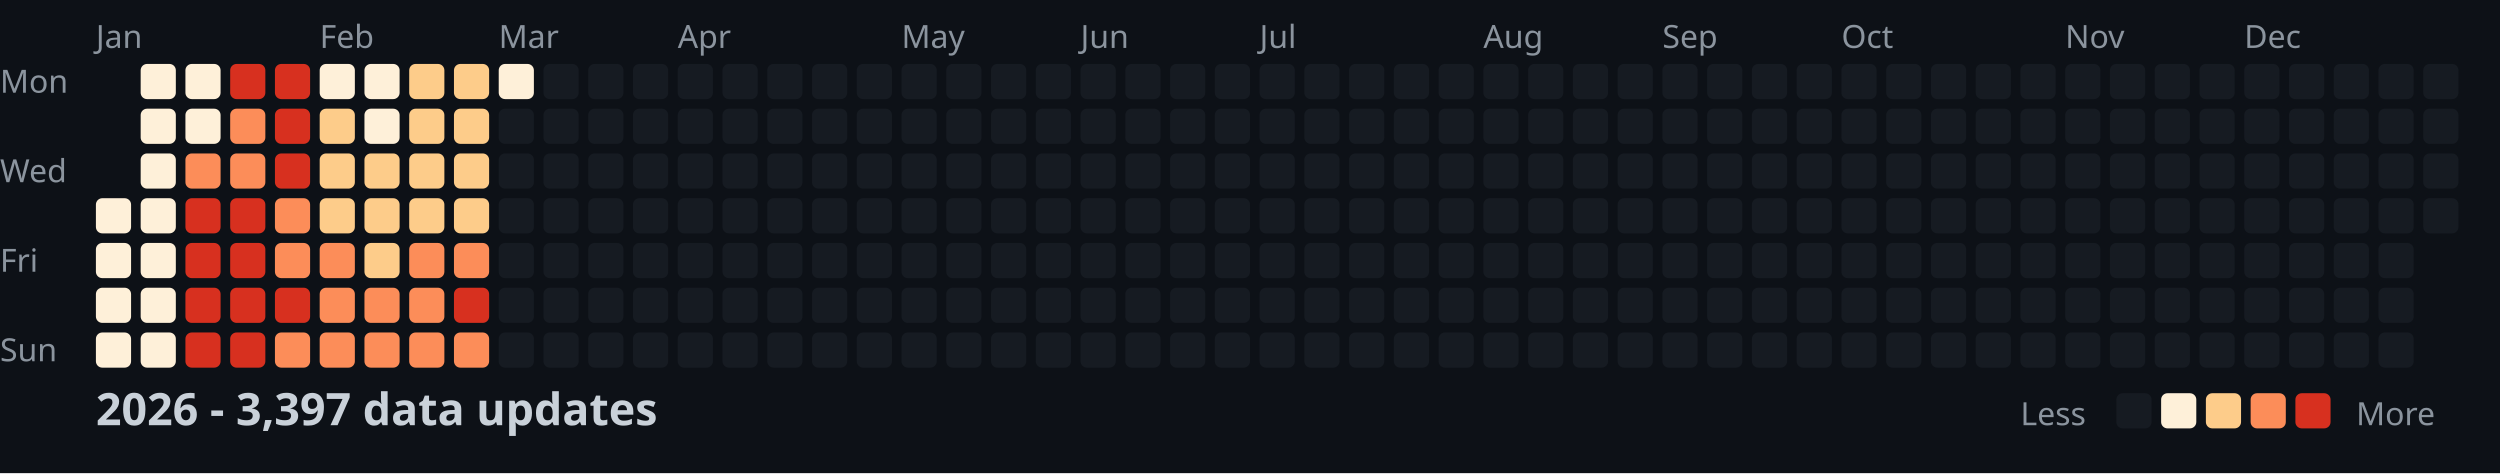
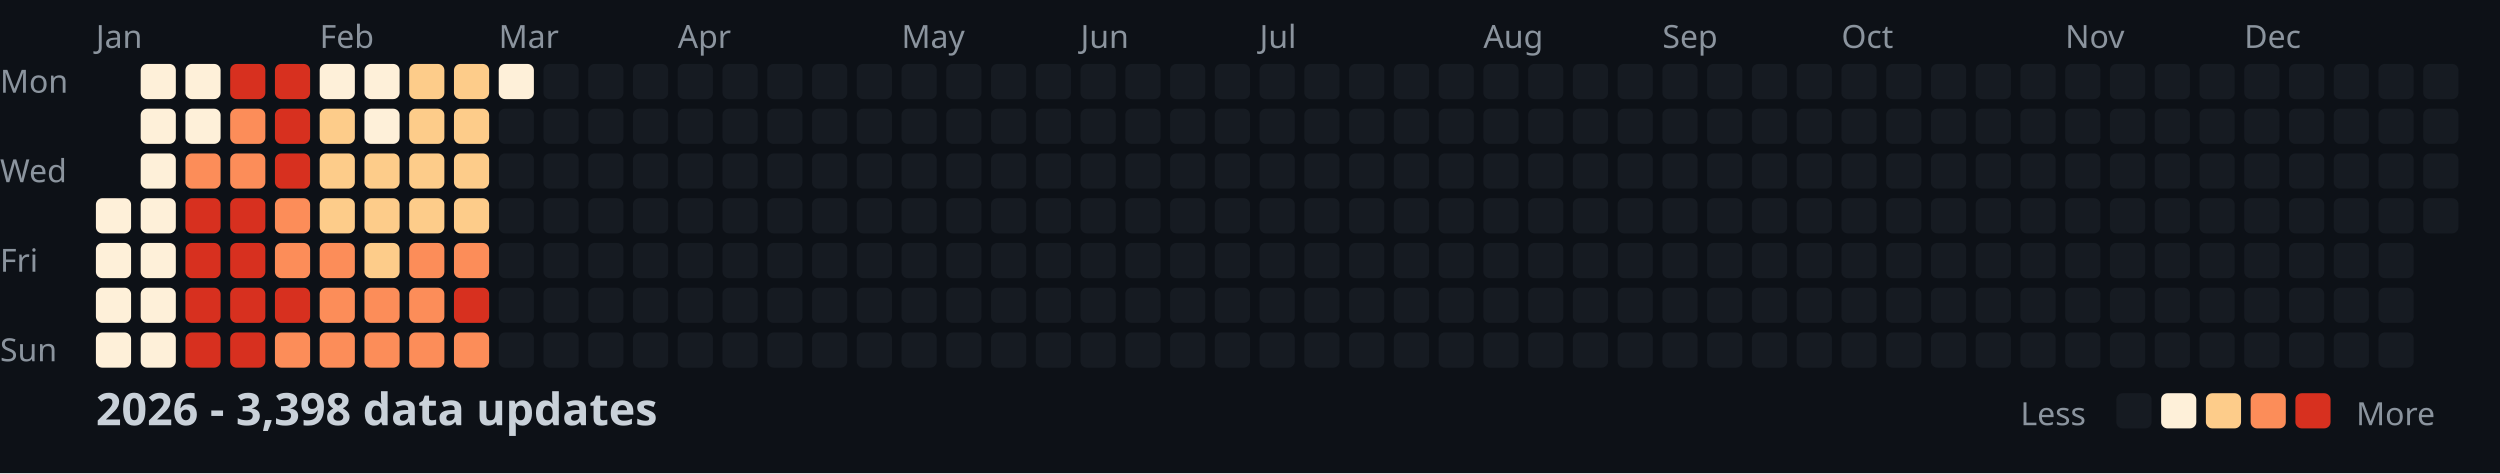
<svg xmlns="http://www.w3.org/2000/svg" width="782" height="148">
  <style>
    .month { font: 10px sans-serif; fill: #8b949e; }
    .day { font: 10px sans-serif; fill: #8b949e; }
    .title { font: bold 14px sans-serif; fill: #c9d1d9; }
    .legend { font: 10px sans-serif; fill: #8b949e; }
  </style>
  <rect width="100%" height="100%" fill="#0d1117" />
  <text x="0" y="29" class="day">Mon</text>
  <text x="0" y="57" class="day">Wed</text>
  <text x="0" y="85" class="day">Fri</text>
  <text x="0" y="113" class="day">Sun</text>
  <text x="30" y="15" class="month">Jan</text>
  <text x="100" y="15" class="month">Feb</text>
  <text x="156" y="15" class="month">Mar</text>
  <text x="212" y="15" class="month">Apr</text>
  <text x="282" y="15" class="month">May</text>
  <text x="338" y="15" class="month">Jun</text>
  <text x="394" y="15" class="month">Jul</text>
  <text x="464" y="15" class="month">Aug</text>
  <text x="520" y="15" class="month">Sep</text>
  <text x="576" y="15" class="month">Oct</text>
  <text x="646" y="15" class="month">Nov</text>
  <text x="702" y="15" class="month">Dec</text>
  <rect x="30" y="62" width="11" height="11" fill="#fef0d9" rx="2" />
  <rect x="30" y="76" width="11" height="11" fill="#fef0d9" rx="2" />
  <rect x="30" y="90" width="11" height="11" fill="#fef0d9" rx="2" />
  <rect x="30" y="104" width="11" height="11" fill="#fef0d9" rx="2" />
  <rect x="44" y="20" width="11" height="11" fill="#fef0d9" rx="2" />
  <rect x="44" y="34" width="11" height="11" fill="#fef0d9" rx="2" />
  <rect x="44" y="48" width="11" height="11" fill="#fef0d9" rx="2" />
  <rect x="44" y="62" width="11" height="11" fill="#fef0d9" rx="2" />
  <rect x="44" y="76" width="11" height="11" fill="#fef0d9" rx="2" />
  <rect x="44" y="90" width="11" height="11" fill="#fef0d9" rx="2" />
  <rect x="44" y="104" width="11" height="11" fill="#fef0d9" rx="2" />
  <rect x="58" y="20" width="11" height="11" fill="#fef0d9" rx="2" />
  <rect x="58" y="34" width="11" height="11" fill="#fef0d9" rx="2" />
  <rect x="58" y="48" width="11" height="11" fill="#fc8d59" rx="2" />
  <rect x="58" y="62" width="11" height="11" fill="#d7301f" rx="2" />
  <rect x="58" y="76" width="11" height="11" fill="#d7301f" rx="2" />
  <rect x="58" y="90" width="11" height="11" fill="#d7301f" rx="2" />
  <rect x="58" y="104" width="11" height="11" fill="#d7301f" rx="2" />
  <rect x="72" y="20" width="11" height="11" fill="#d7301f" rx="2" />
  <rect x="72" y="34" width="11" height="11" fill="#fc8d59" rx="2" />
  <rect x="72" y="48" width="11" height="11" fill="#fc8d59" rx="2" />
  <rect x="72" y="62" width="11" height="11" fill="#d7301f" rx="2" />
  <rect x="72" y="76" width="11" height="11" fill="#d7301f" rx="2" />
  <rect x="72" y="90" width="11" height="11" fill="#d7301f" rx="2" />
  <rect x="72" y="104" width="11" height="11" fill="#d7301f" rx="2" />
  <rect x="86" y="20" width="11" height="11" fill="#d7301f" rx="2" />
  <rect x="86" y="34" width="11" height="11" fill="#d7301f" rx="2" />
  <rect x="86" y="48" width="11" height="11" fill="#d7301f" rx="2" />
  <rect x="86" y="62" width="11" height="11" fill="#fc8d59" rx="2" />
  <rect x="86" y="76" width="11" height="11" fill="#fc8d59" rx="2" />
  <rect x="86" y="90" width="11" height="11" fill="#d7301f" rx="2" />
  <rect x="86" y="104" width="11" height="11" fill="#fc8d59" rx="2" />
  <rect x="100" y="20" width="11" height="11" fill="#fef0d9" rx="2" />
  <rect x="100" y="34" width="11" height="11" fill="#fdcc8a" rx="2" />
  <rect x="100" y="48" width="11" height="11" fill="#fdcc8a" rx="2" />
  <rect x="100" y="62" width="11" height="11" fill="#fdcc8a" rx="2" />
  <rect x="100" y="76" width="11" height="11" fill="#fc8d59" rx="2" />
  <rect x="100" y="90" width="11" height="11" fill="#fc8d59" rx="2" />
  <rect x="100" y="104" width="11" height="11" fill="#fc8d59" rx="2" />
  <rect x="114" y="20" width="11" height="11" fill="#fef0d9" rx="2" />
  <rect x="114" y="34" width="11" height="11" fill="#fef0d9" rx="2" />
  <rect x="114" y="48" width="11" height="11" fill="#fdcc8a" rx="2" />
  <rect x="114" y="62" width="11" height="11" fill="#fdcc8a" rx="2" />
  <rect x="114" y="76" width="11" height="11" fill="#fdcc8a" rx="2" />
  <rect x="114" y="90" width="11" height="11" fill="#fc8d59" rx="2" />
  <rect x="114" y="104" width="11" height="11" fill="#fc8d59" rx="2" />
  <rect x="128" y="20" width="11" height="11" fill="#fdcc8a" rx="2" />
  <rect x="128" y="34" width="11" height="11" fill="#fdcc8a" rx="2" />
  <rect x="128" y="48" width="11" height="11" fill="#fdcc8a" rx="2" />
  <rect x="128" y="62" width="11" height="11" fill="#fdcc8a" rx="2" />
  <rect x="128" y="76" width="11" height="11" fill="#fc8d59" rx="2" />
  <rect x="128" y="90" width="11" height="11" fill="#fc8d59" rx="2" />
  <rect x="128" y="104" width="11" height="11" fill="#fc8d59" rx="2" />
  <rect x="142" y="20" width="11" height="11" fill="#fdcc8a" rx="2" />
  <rect x="142" y="34" width="11" height="11" fill="#fdcc8a" rx="2" />
  <rect x="142" y="48" width="11" height="11" fill="#fdcc8a" rx="2" />
  <rect x="142" y="62" width="11" height="11" fill="#fdcc8a" rx="2" />
  <rect x="142" y="76" width="11" height="11" fill="#fc8d59" rx="2" />
  <rect x="142" y="90" width="11" height="11" fill="#d7301f" rx="2" />
  <rect x="142" y="104" width="11" height="11" fill="#fc8d59" rx="2" />
  <rect x="156" y="20" width="11" height="11" fill="#fef0d9" rx="2" />
  <rect x="156" y="34" width="11" height="11" fill="#161b22" rx="2" />
  <rect x="156" y="48" width="11" height="11" fill="#161b22" rx="2" />
  <rect x="156" y="62" width="11" height="11" fill="#161b22" rx="2" />
  <rect x="156" y="76" width="11" height="11" fill="#161b22" rx="2" />
  <rect x="156" y="90" width="11" height="11" fill="#161b22" rx="2" />
  <rect x="156" y="104" width="11" height="11" fill="#161b22" rx="2" />
  <rect x="170" y="20" width="11" height="11" fill="#161b22" rx="2" />
  <rect x="170" y="34" width="11" height="11" fill="#161b22" rx="2" />
  <rect x="170" y="48" width="11" height="11" fill="#161b22" rx="2" />
  <rect x="170" y="62" width="11" height="11" fill="#161b22" rx="2" />
  <rect x="170" y="76" width="11" height="11" fill="#161b22" rx="2" />
  <rect x="170" y="90" width="11" height="11" fill="#161b22" rx="2" />
  <rect x="170" y="104" width="11" height="11" fill="#161b22" rx="2" />
  <rect x="184" y="20" width="11" height="11" fill="#161b22" rx="2" />
  <rect x="184" y="34" width="11" height="11" fill="#161b22" rx="2" />
  <rect x="184" y="48" width="11" height="11" fill="#161b22" rx="2" />
  <rect x="184" y="62" width="11" height="11" fill="#161b22" rx="2" />
  <rect x="184" y="76" width="11" height="11" fill="#161b22" rx="2" />
  <rect x="184" y="90" width="11" height="11" fill="#161b22" rx="2" />
  <rect x="184" y="104" width="11" height="11" fill="#161b22" rx="2" />
  <rect x="198" y="20" width="11" height="11" fill="#161b22" rx="2" />
  <rect x="198" y="34" width="11" height="11" fill="#161b22" rx="2" />
  <rect x="198" y="48" width="11" height="11" fill="#161b22" rx="2" />
  <rect x="198" y="62" width="11" height="11" fill="#161b22" rx="2" />
  <rect x="198" y="76" width="11" height="11" fill="#161b22" rx="2" />
  <rect x="198" y="90" width="11" height="11" fill="#161b22" rx="2" />
  <rect x="198" y="104" width="11" height="11" fill="#161b22" rx="2" />
  <rect x="212" y="20" width="11" height="11" fill="#161b22" rx="2" />
  <rect x="212" y="34" width="11" height="11" fill="#161b22" rx="2" />
  <rect x="212" y="48" width="11" height="11" fill="#161b22" rx="2" />
  <rect x="212" y="62" width="11" height="11" fill="#161b22" rx="2" />
  <rect x="212" y="76" width="11" height="11" fill="#161b22" rx="2" />
  <rect x="212" y="90" width="11" height="11" fill="#161b22" rx="2" />
  <rect x="212" y="104" width="11" height="11" fill="#161b22" rx="2" />
  <rect x="226" y="20" width="11" height="11" fill="#161b22" rx="2" />
  <rect x="226" y="34" width="11" height="11" fill="#161b22" rx="2" />
  <rect x="226" y="48" width="11" height="11" fill="#161b22" rx="2" />
  <rect x="226" y="62" width="11" height="11" fill="#161b22" rx="2" />
  <rect x="226" y="76" width="11" height="11" fill="#161b22" rx="2" />
  <rect x="226" y="90" width="11" height="11" fill="#161b22" rx="2" />
  <rect x="226" y="104" width="11" height="11" fill="#161b22" rx="2" />
  <rect x="240" y="20" width="11" height="11" fill="#161b22" rx="2" />
  <rect x="240" y="34" width="11" height="11" fill="#161b22" rx="2" />
  <rect x="240" y="48" width="11" height="11" fill="#161b22" rx="2" />
  <rect x="240" y="62" width="11" height="11" fill="#161b22" rx="2" />
  <rect x="240" y="76" width="11" height="11" fill="#161b22" rx="2" />
  <rect x="240" y="90" width="11" height="11" fill="#161b22" rx="2" />
  <rect x="240" y="104" width="11" height="11" fill="#161b22" rx="2" />
  <rect x="254" y="20" width="11" height="11" fill="#161b22" rx="2" />
  <rect x="254" y="34" width="11" height="11" fill="#161b22" rx="2" />
  <rect x="254" y="48" width="11" height="11" fill="#161b22" rx="2" />
  <rect x="254" y="62" width="11" height="11" fill="#161b22" rx="2" />
  <rect x="254" y="76" width="11" height="11" fill="#161b22" rx="2" />
  <rect x="254" y="90" width="11" height="11" fill="#161b22" rx="2" />
  <rect x="254" y="104" width="11" height="11" fill="#161b22" rx="2" />
  <rect x="268" y="20" width="11" height="11" fill="#161b22" rx="2" />
  <rect x="268" y="34" width="11" height="11" fill="#161b22" rx="2" />
  <rect x="268" y="48" width="11" height="11" fill="#161b22" rx="2" />
  <rect x="268" y="62" width="11" height="11" fill="#161b22" rx="2" />
  <rect x="268" y="76" width="11" height="11" fill="#161b22" rx="2" />
  <rect x="268" y="90" width="11" height="11" fill="#161b22" rx="2" />
  <rect x="268" y="104" width="11" height="11" fill="#161b22" rx="2" />
  <rect x="282" y="20" width="11" height="11" fill="#161b22" rx="2" />
  <rect x="282" y="34" width="11" height="11" fill="#161b22" rx="2" />
  <rect x="282" y="48" width="11" height="11" fill="#161b22" rx="2" />
  <rect x="282" y="62" width="11" height="11" fill="#161b22" rx="2" />
  <rect x="282" y="76" width="11" height="11" fill="#161b22" rx="2" />
  <rect x="282" y="90" width="11" height="11" fill="#161b22" rx="2" />
  <rect x="282" y="104" width="11" height="11" fill="#161b22" rx="2" />
  <rect x="296" y="20" width="11" height="11" fill="#161b22" rx="2" />
  <rect x="296" y="34" width="11" height="11" fill="#161b22" rx="2" />
  <rect x="296" y="48" width="11" height="11" fill="#161b22" rx="2" />
  <rect x="296" y="62" width="11" height="11" fill="#161b22" rx="2" />
  <rect x="296" y="76" width="11" height="11" fill="#161b22" rx="2" />
  <rect x="296" y="90" width="11" height="11" fill="#161b22" rx="2" />
  <rect x="296" y="104" width="11" height="11" fill="#161b22" rx="2" />
  <rect x="310" y="20" width="11" height="11" fill="#161b22" rx="2" />
  <rect x="310" y="34" width="11" height="11" fill="#161b22" rx="2" />
  <rect x="310" y="48" width="11" height="11" fill="#161b22" rx="2" />
  <rect x="310" y="62" width="11" height="11" fill="#161b22" rx="2" />
  <rect x="310" y="76" width="11" height="11" fill="#161b22" rx="2" />
  <rect x="310" y="90" width="11" height="11" fill="#161b22" rx="2" />
  <rect x="310" y="104" width="11" height="11" fill="#161b22" rx="2" />
  <rect x="324" y="20" width="11" height="11" fill="#161b22" rx="2" />
  <rect x="324" y="34" width="11" height="11" fill="#161b22" rx="2" />
  <rect x="324" y="48" width="11" height="11" fill="#161b22" rx="2" />
  <rect x="324" y="62" width="11" height="11" fill="#161b22" rx="2" />
  <rect x="324" y="76" width="11" height="11" fill="#161b22" rx="2" />
  <rect x="324" y="90" width="11" height="11" fill="#161b22" rx="2" />
  <rect x="324" y="104" width="11" height="11" fill="#161b22" rx="2" />
  <rect x="338" y="20" width="11" height="11" fill="#161b22" rx="2" />
  <rect x="338" y="34" width="11" height="11" fill="#161b22" rx="2" />
  <rect x="338" y="48" width="11" height="11" fill="#161b22" rx="2" />
  <rect x="338" y="62" width="11" height="11" fill="#161b22" rx="2" />
  <rect x="338" y="76" width="11" height="11" fill="#161b22" rx="2" />
  <rect x="338" y="90" width="11" height="11" fill="#161b22" rx="2" />
  <rect x="338" y="104" width="11" height="11" fill="#161b22" rx="2" />
  <rect x="352" y="20" width="11" height="11" fill="#161b22" rx="2" />
  <rect x="352" y="34" width="11" height="11" fill="#161b22" rx="2" />
  <rect x="352" y="48" width="11" height="11" fill="#161b22" rx="2" />
  <rect x="352" y="62" width="11" height="11" fill="#161b22" rx="2" />
  <rect x="352" y="76" width="11" height="11" fill="#161b22" rx="2" />
  <rect x="352" y="90" width="11" height="11" fill="#161b22" rx="2" />
  <rect x="352" y="104" width="11" height="11" fill="#161b22" rx="2" />
  <rect x="366" y="20" width="11" height="11" fill="#161b22" rx="2" />
  <rect x="366" y="34" width="11" height="11" fill="#161b22" rx="2" />
  <rect x="366" y="48" width="11" height="11" fill="#161b22" rx="2" />
  <rect x="366" y="62" width="11" height="11" fill="#161b22" rx="2" />
  <rect x="366" y="76" width="11" height="11" fill="#161b22" rx="2" />
  <rect x="366" y="90" width="11" height="11" fill="#161b22" rx="2" />
  <rect x="366" y="104" width="11" height="11" fill="#161b22" rx="2" />
  <rect x="380" y="20" width="11" height="11" fill="#161b22" rx="2" />
  <rect x="380" y="34" width="11" height="11" fill="#161b22" rx="2" />
  <rect x="380" y="48" width="11" height="11" fill="#161b22" rx="2" />
  <rect x="380" y="62" width="11" height="11" fill="#161b22" rx="2" />
  <rect x="380" y="76" width="11" height="11" fill="#161b22" rx="2" />
  <rect x="380" y="90" width="11" height="11" fill="#161b22" rx="2" />
  <rect x="380" y="104" width="11" height="11" fill="#161b22" rx="2" />
  <rect x="394" y="20" width="11" height="11" fill="#161b22" rx="2" />
  <rect x="394" y="34" width="11" height="11" fill="#161b22" rx="2" />
  <rect x="394" y="48" width="11" height="11" fill="#161b22" rx="2" />
  <rect x="394" y="62" width="11" height="11" fill="#161b22" rx="2" />
  <rect x="394" y="76" width="11" height="11" fill="#161b22" rx="2" />
  <rect x="394" y="90" width="11" height="11" fill="#161b22" rx="2" />
  <rect x="394" y="104" width="11" height="11" fill="#161b22" rx="2" />
  <rect x="408" y="20" width="11" height="11" fill="#161b22" rx="2" />
  <rect x="408" y="34" width="11" height="11" fill="#161b22" rx="2" />
  <rect x="408" y="48" width="11" height="11" fill="#161b22" rx="2" />
  <rect x="408" y="62" width="11" height="11" fill="#161b22" rx="2" />
  <rect x="408" y="76" width="11" height="11" fill="#161b22" rx="2" />
  <rect x="408" y="90" width="11" height="11" fill="#161b22" rx="2" />
  <rect x="408" y="104" width="11" height="11" fill="#161b22" rx="2" />
  <rect x="422" y="20" width="11" height="11" fill="#161b22" rx="2" />
  <rect x="422" y="34" width="11" height="11" fill="#161b22" rx="2" />
  <rect x="422" y="48" width="11" height="11" fill="#161b22" rx="2" />
  <rect x="422" y="62" width="11" height="11" fill="#161b22" rx="2" />
  <rect x="422" y="76" width="11" height="11" fill="#161b22" rx="2" />
  <rect x="422" y="90" width="11" height="11" fill="#161b22" rx="2" />
  <rect x="422" y="104" width="11" height="11" fill="#161b22" rx="2" />
  <rect x="436" y="20" width="11" height="11" fill="#161b22" rx="2" />
  <rect x="436" y="34" width="11" height="11" fill="#161b22" rx="2" />
  <rect x="436" y="48" width="11" height="11" fill="#161b22" rx="2" />
  <rect x="436" y="62" width="11" height="11" fill="#161b22" rx="2" />
  <rect x="436" y="76" width="11" height="11" fill="#161b22" rx="2" />
  <rect x="436" y="90" width="11" height="11" fill="#161b22" rx="2" />
  <rect x="436" y="104" width="11" height="11" fill="#161b22" rx="2" />
  <rect x="450" y="20" width="11" height="11" fill="#161b22" rx="2" />
  <rect x="450" y="34" width="11" height="11" fill="#161b22" rx="2" />
  <rect x="450" y="48" width="11" height="11" fill="#161b22" rx="2" />
  <rect x="450" y="62" width="11" height="11" fill="#161b22" rx="2" />
  <rect x="450" y="76" width="11" height="11" fill="#161b22" rx="2" />
  <rect x="450" y="90" width="11" height="11" fill="#161b22" rx="2" />
  <rect x="450" y="104" width="11" height="11" fill="#161b22" rx="2" />
  <rect x="464" y="20" width="11" height="11" fill="#161b22" rx="2" />
  <rect x="464" y="34" width="11" height="11" fill="#161b22" rx="2" />
  <rect x="464" y="48" width="11" height="11" fill="#161b22" rx="2" />
  <rect x="464" y="62" width="11" height="11" fill="#161b22" rx="2" />
  <rect x="464" y="76" width="11" height="11" fill="#161b22" rx="2" />
  <rect x="464" y="90" width="11" height="11" fill="#161b22" rx="2" />
  <rect x="464" y="104" width="11" height="11" fill="#161b22" rx="2" />
  <rect x="478" y="20" width="11" height="11" fill="#161b22" rx="2" />
  <rect x="478" y="34" width="11" height="11" fill="#161b22" rx="2" />
  <rect x="478" y="48" width="11" height="11" fill="#161b22" rx="2" />
  <rect x="478" y="62" width="11" height="11" fill="#161b22" rx="2" />
  <rect x="478" y="76" width="11" height="11" fill="#161b22" rx="2" />
  <rect x="478" y="90" width="11" height="11" fill="#161b22" rx="2" />
  <rect x="478" y="104" width="11" height="11" fill="#161b22" rx="2" />
  <rect x="492" y="20" width="11" height="11" fill="#161b22" rx="2" />
  <rect x="492" y="34" width="11" height="11" fill="#161b22" rx="2" />
  <rect x="492" y="48" width="11" height="11" fill="#161b22" rx="2" />
  <rect x="492" y="62" width="11" height="11" fill="#161b22" rx="2" />
  <rect x="492" y="76" width="11" height="11" fill="#161b22" rx="2" />
  <rect x="492" y="90" width="11" height="11" fill="#161b22" rx="2" />
  <rect x="492" y="104" width="11" height="11" fill="#161b22" rx="2" />
  <rect x="506" y="20" width="11" height="11" fill="#161b22" rx="2" />
  <rect x="506" y="34" width="11" height="11" fill="#161b22" rx="2" />
  <rect x="506" y="48" width="11" height="11" fill="#161b22" rx="2" />
  <rect x="506" y="62" width="11" height="11" fill="#161b22" rx="2" />
  <rect x="506" y="76" width="11" height="11" fill="#161b22" rx="2" />
  <rect x="506" y="90" width="11" height="11" fill="#161b22" rx="2" />
  <rect x="506" y="104" width="11" height="11" fill="#161b22" rx="2" />
  <rect x="520" y="20" width="11" height="11" fill="#161b22" rx="2" />
  <rect x="520" y="34" width="11" height="11" fill="#161b22" rx="2" />
  <rect x="520" y="48" width="11" height="11" fill="#161b22" rx="2" />
  <rect x="520" y="62" width="11" height="11" fill="#161b22" rx="2" />
  <rect x="520" y="76" width="11" height="11" fill="#161b22" rx="2" />
  <rect x="520" y="90" width="11" height="11" fill="#161b22" rx="2" />
  <rect x="520" y="104" width="11" height="11" fill="#161b22" rx="2" />
  <rect x="534" y="20" width="11" height="11" fill="#161b22" rx="2" />
  <rect x="534" y="34" width="11" height="11" fill="#161b22" rx="2" />
  <rect x="534" y="48" width="11" height="11" fill="#161b22" rx="2" />
  <rect x="534" y="62" width="11" height="11" fill="#161b22" rx="2" />
  <rect x="534" y="76" width="11" height="11" fill="#161b22" rx="2" />
  <rect x="534" y="90" width="11" height="11" fill="#161b22" rx="2" />
  <rect x="534" y="104" width="11" height="11" fill="#161b22" rx="2" />
  <rect x="548" y="20" width="11" height="11" fill="#161b22" rx="2" />
  <rect x="548" y="34" width="11" height="11" fill="#161b22" rx="2" />
  <rect x="548" y="48" width="11" height="11" fill="#161b22" rx="2" />
  <rect x="548" y="62" width="11" height="11" fill="#161b22" rx="2" />
  <rect x="548" y="76" width="11" height="11" fill="#161b22" rx="2" />
  <rect x="548" y="90" width="11" height="11" fill="#161b22" rx="2" />
  <rect x="548" y="104" width="11" height="11" fill="#161b22" rx="2" />
  <rect x="562" y="20" width="11" height="11" fill="#161b22" rx="2" />
  <rect x="562" y="34" width="11" height="11" fill="#161b22" rx="2" />
  <rect x="562" y="48" width="11" height="11" fill="#161b22" rx="2" />
  <rect x="562" y="62" width="11" height="11" fill="#161b22" rx="2" />
  <rect x="562" y="76" width="11" height="11" fill="#161b22" rx="2" />
  <rect x="562" y="90" width="11" height="11" fill="#161b22" rx="2" />
  <rect x="562" y="104" width="11" height="11" fill="#161b22" rx="2" />
  <rect x="576" y="20" width="11" height="11" fill="#161b22" rx="2" />
  <rect x="576" y="34" width="11" height="11" fill="#161b22" rx="2" />
  <rect x="576" y="48" width="11" height="11" fill="#161b22" rx="2" />
  <rect x="576" y="62" width="11" height="11" fill="#161b22" rx="2" />
  <rect x="576" y="76" width="11" height="11" fill="#161b22" rx="2" />
  <rect x="576" y="90" width="11" height="11" fill="#161b22" rx="2" />
  <rect x="576" y="104" width="11" height="11" fill="#161b22" rx="2" />
  <rect x="590" y="20" width="11" height="11" fill="#161b22" rx="2" />
  <rect x="590" y="34" width="11" height="11" fill="#161b22" rx="2" />
  <rect x="590" y="48" width="11" height="11" fill="#161b22" rx="2" />
  <rect x="590" y="62" width="11" height="11" fill="#161b22" rx="2" />
  <rect x="590" y="76" width="11" height="11" fill="#161b22" rx="2" />
  <rect x="590" y="90" width="11" height="11" fill="#161b22" rx="2" />
  <rect x="590" y="104" width="11" height="11" fill="#161b22" rx="2" />
  <rect x="604" y="20" width="11" height="11" fill="#161b22" rx="2" />
  <rect x="604" y="34" width="11" height="11" fill="#161b22" rx="2" />
  <rect x="604" y="48" width="11" height="11" fill="#161b22" rx="2" />
  <rect x="604" y="62" width="11" height="11" fill="#161b22" rx="2" />
  <rect x="604" y="76" width="11" height="11" fill="#161b22" rx="2" />
  <rect x="604" y="90" width="11" height="11" fill="#161b22" rx="2" />
  <rect x="604" y="104" width="11" height="11" fill="#161b22" rx="2" />
  <rect x="618" y="20" width="11" height="11" fill="#161b22" rx="2" />
  <rect x="618" y="34" width="11" height="11" fill="#161b22" rx="2" />
  <rect x="618" y="48" width="11" height="11" fill="#161b22" rx="2" />
  <rect x="618" y="62" width="11" height="11" fill="#161b22" rx="2" />
  <rect x="618" y="76" width="11" height="11" fill="#161b22" rx="2" />
  <rect x="618" y="90" width="11" height="11" fill="#161b22" rx="2" />
  <rect x="618" y="104" width="11" height="11" fill="#161b22" rx="2" />
  <rect x="632" y="20" width="11" height="11" fill="#161b22" rx="2" />
  <rect x="632" y="34" width="11" height="11" fill="#161b22" rx="2" />
  <rect x="632" y="48" width="11" height="11" fill="#161b22" rx="2" />
  <rect x="632" y="62" width="11" height="11" fill="#161b22" rx="2" />
  <rect x="632" y="76" width="11" height="11" fill="#161b22" rx="2" />
  <rect x="632" y="90" width="11" height="11" fill="#161b22" rx="2" />
  <rect x="632" y="104" width="11" height="11" fill="#161b22" rx="2" />
  <rect x="646" y="20" width="11" height="11" fill="#161b22" rx="2" />
  <rect x="646" y="34" width="11" height="11" fill="#161b22" rx="2" />
  <rect x="646" y="48" width="11" height="11" fill="#161b22" rx="2" />
  <rect x="646" y="62" width="11" height="11" fill="#161b22" rx="2" />
  <rect x="646" y="76" width="11" height="11" fill="#161b22" rx="2" />
  <rect x="646" y="90" width="11" height="11" fill="#161b22" rx="2" />
  <rect x="646" y="104" width="11" height="11" fill="#161b22" rx="2" />
  <rect x="660" y="20" width="11" height="11" fill="#161b22" rx="2" />
  <rect x="660" y="34" width="11" height="11" fill="#161b22" rx="2" />
  <rect x="660" y="48" width="11" height="11" fill="#161b22" rx="2" />
  <rect x="660" y="62" width="11" height="11" fill="#161b22" rx="2" />
  <rect x="660" y="76" width="11" height="11" fill="#161b22" rx="2" />
  <rect x="660" y="90" width="11" height="11" fill="#161b22" rx="2" />
  <rect x="660" y="104" width="11" height="11" fill="#161b22" rx="2" />
  <rect x="674" y="20" width="11" height="11" fill="#161b22" rx="2" />
  <rect x="674" y="34" width="11" height="11" fill="#161b22" rx="2" />
  <rect x="674" y="48" width="11" height="11" fill="#161b22" rx="2" />
  <rect x="674" y="62" width="11" height="11" fill="#161b22" rx="2" />
  <rect x="674" y="76" width="11" height="11" fill="#161b22" rx="2" />
  <rect x="674" y="90" width="11" height="11" fill="#161b22" rx="2" />
  <rect x="674" y="104" width="11" height="11" fill="#161b22" rx="2" />
  <rect x="688" y="20" width="11" height="11" fill="#161b22" rx="2" />
  <rect x="688" y="34" width="11" height="11" fill="#161b22" rx="2" />
  <rect x="688" y="48" width="11" height="11" fill="#161b22" rx="2" />
  <rect x="688" y="62" width="11" height="11" fill="#161b22" rx="2" />
  <rect x="688" y="76" width="11" height="11" fill="#161b22" rx="2" />
  <rect x="688" y="90" width="11" height="11" fill="#161b22" rx="2" />
  <rect x="688" y="104" width="11" height="11" fill="#161b22" rx="2" />
  <rect x="702" y="20" width="11" height="11" fill="#161b22" rx="2" />
  <rect x="702" y="34" width="11" height="11" fill="#161b22" rx="2" />
  <rect x="702" y="48" width="11" height="11" fill="#161b22" rx="2" />
  <rect x="702" y="62" width="11" height="11" fill="#161b22" rx="2" />
  <rect x="702" y="76" width="11" height="11" fill="#161b22" rx="2" />
  <rect x="702" y="90" width="11" height="11" fill="#161b22" rx="2" />
  <rect x="702" y="104" width="11" height="11" fill="#161b22" rx="2" />
  <rect x="716" y="20" width="11" height="11" fill="#161b22" rx="2" />
  <rect x="716" y="34" width="11" height="11" fill="#161b22" rx="2" />
  <rect x="716" y="48" width="11" height="11" fill="#161b22" rx="2" />
  <rect x="716" y="62" width="11" height="11" fill="#161b22" rx="2" />
  <rect x="716" y="76" width="11" height="11" fill="#161b22" rx="2" />
  <rect x="716" y="90" width="11" height="11" fill="#161b22" rx="2" />
  <rect x="716" y="104" width="11" height="11" fill="#161b22" rx="2" />
  <rect x="730" y="20" width="11" height="11" fill="#161b22" rx="2" />
  <rect x="730" y="34" width="11" height="11" fill="#161b22" rx="2" />
  <rect x="730" y="48" width="11" height="11" fill="#161b22" rx="2" />
  <rect x="730" y="62" width="11" height="11" fill="#161b22" rx="2" />
  <rect x="730" y="76" width="11" height="11" fill="#161b22" rx="2" />
  <rect x="730" y="90" width="11" height="11" fill="#161b22" rx="2" />
  <rect x="730" y="104" width="11" height="11" fill="#161b22" rx="2" />
  <rect x="744" y="20" width="11" height="11" fill="#161b22" rx="2" />
  <rect x="744" y="34" width="11" height="11" fill="#161b22" rx="2" />
  <rect x="744" y="48" width="11" height="11" fill="#161b22" rx="2" />
  <rect x="744" y="62" width="11" height="11" fill="#161b22" rx="2" />
  <rect x="744" y="76" width="11" height="11" fill="#161b22" rx="2" />
  <rect x="744" y="90" width="11" height="11" fill="#161b22" rx="2" />
  <rect x="744" y="104" width="11" height="11" fill="#161b22" rx="2" />
  <rect x="758" y="20" width="11" height="11" fill="#161b22" rx="2" />
  <rect x="758" y="34" width="11" height="11" fill="#161b22" rx="2" />
  <rect x="758" y="48" width="11" height="11" fill="#161b22" rx="2" />
  <rect x="758" y="62" width="11" height="11" fill="#161b22" rx="2" />
-   <text x="30" y="133" class="title">2026 - 3,397 data updates</text>
+   <text x="30" y="133" class="title">2026 - 3,398 data updates</text>
  <text x="632" y="133" class="legend">Less</text>
  <rect x="662" y="123" width="11" height="11" fill="#161b22" rx="2" />
  <rect x="676" y="123" width="11" height="11" fill="#fef0d9" rx="2" />
  <rect x="690" y="123" width="11" height="11" fill="#fdcc8a" rx="2" />
  <rect x="704" y="123" width="11" height="11" fill="#fc8d59" rx="2" />
  <rect x="718" y="123" width="11" height="11" fill="#d7301f" rx="2" />
  <text x="737" y="133" class="legend">More</text>
</svg>
